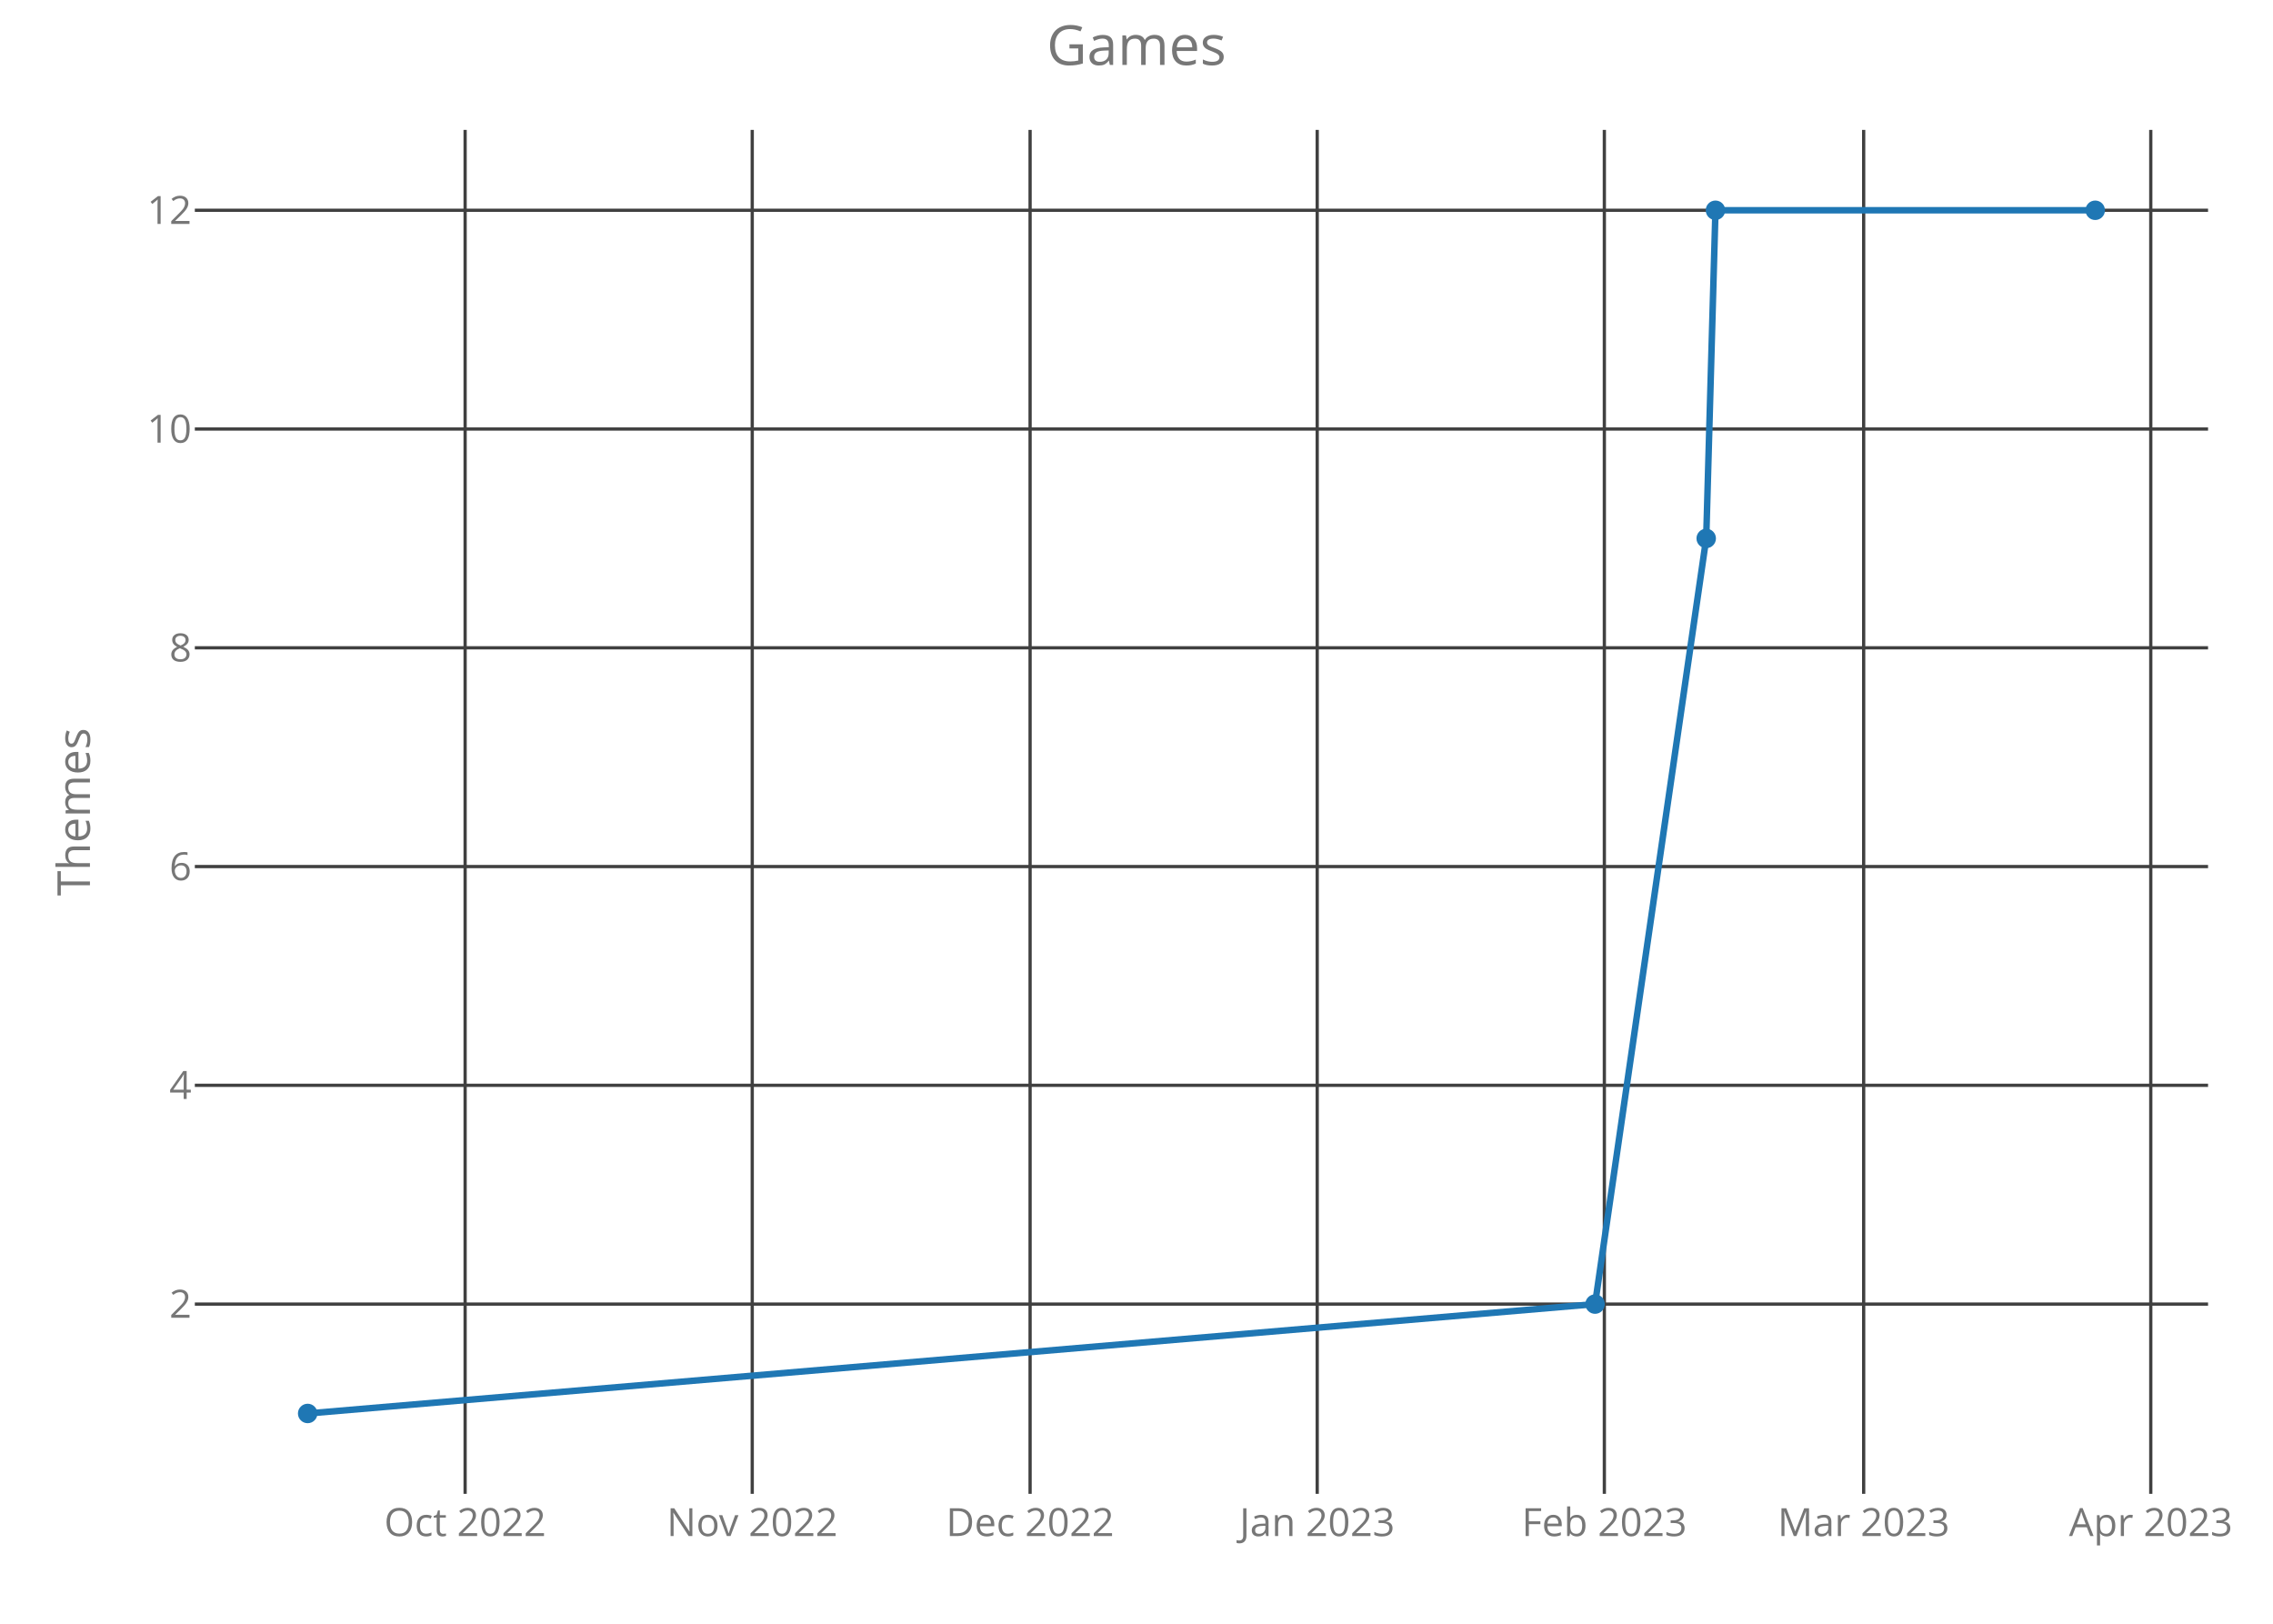
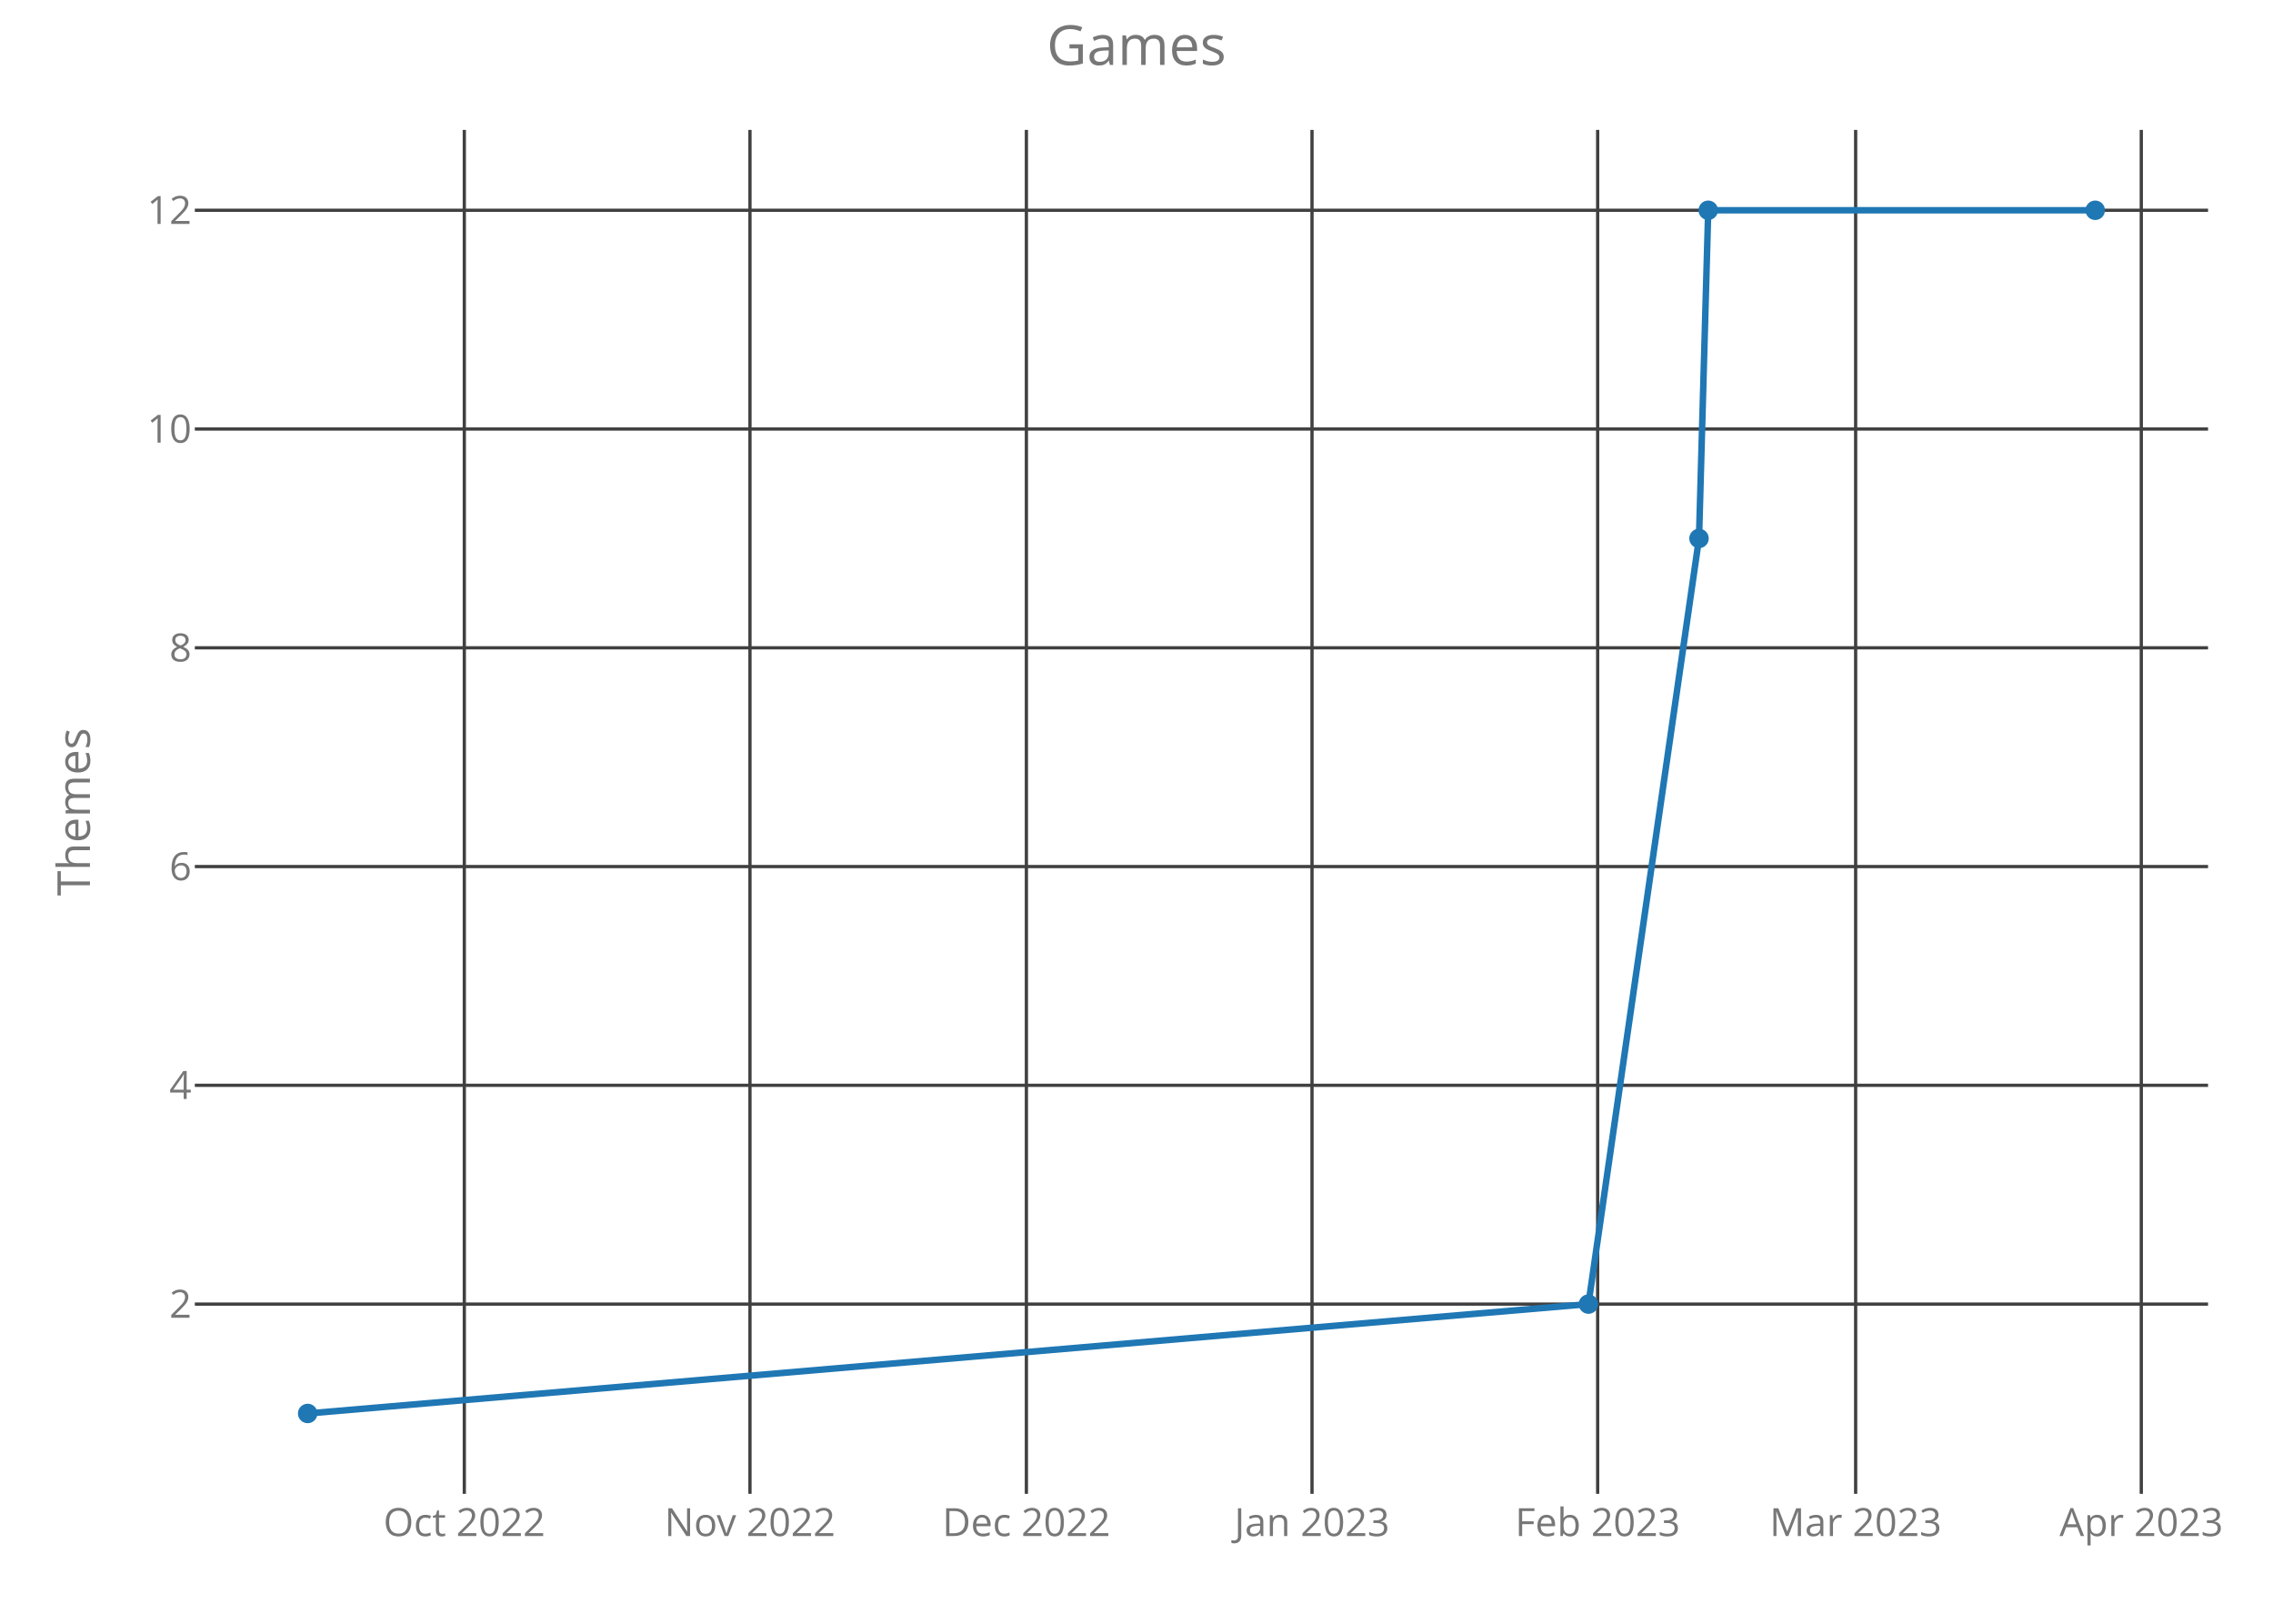
<svg xmlns="http://www.w3.org/2000/svg" class="main-svg" width="700" height="500" style="" viewBox="0 0 700 500">
  <rect x="0" y="0" width="700" height="500" style="fill: rgb(0, 0, 0); fill-opacity: 0;" />
-   <defs id="defs-18664c">
+   <defs id="defs-866e72">
    <g class="clips">
-       <clipPath id="clip18664cxyplot" class="plotclip">
+       <clipPath id="clip866e72xyplot" class="plotclip">
        <rect width="620" height="420" />
      </clipPath>
-       <clipPath class="axesclip" id="clip18664cx">
+       <clipPath class="axesclip" id="clip866e72x">
        <rect x="60" y="0" width="620" height="500" />
      </clipPath>
-       <clipPath class="axesclip" id="clip18664cy">
+       <clipPath class="axesclip" id="clip866e72y">
        <rect x="0" y="40" width="700" height="420" />
      </clipPath>
-       <clipPath class="axesclip" id="clip18664cxy">
+       <clipPath class="axesclip" id="clip866e72xy">
        <rect x="60" y="40" width="620" height="420" />
      </clipPath>
    </g>
    <g class="gradients" />
  </defs>
  <g class="bglayer">
    <rect class="bg" x="60" y="40" width="620" height="420" style="fill: rgb(0, 0, 0); fill-opacity: 0; stroke-width: 0;" />
  </g>
  <g class="layer-below">
    <g class="imagelayer" />
    <g class="shapelayer" />
  </g>
  <g class="cartesianlayer">
    <g class="subplot xy">
      <g class="layer-subplot">
        <g class="shapelayer" />
        <g class="imagelayer" />
      </g>
      <g class="gridlayer">
        <g class="x">
-           <path class="xgrid crisp" transform="translate(143.24,0)" d="M0,40v420" style="stroke: rgb(64, 64, 64); stroke-opacity: 1; stroke-width: 1px;" />
-           <path class="xgrid crisp" transform="translate(231.66,0)" d="M0,40v420" style="stroke: rgb(64, 64, 64); stroke-opacity: 1; stroke-width: 1px;" />
-           <path class="xgrid crisp" transform="translate(317.23,0)" d="M0,40v420" style="stroke: rgb(64, 64, 64); stroke-opacity: 1; stroke-width: 1px;" />
-           <path class="xgrid crisp" transform="translate(405.65,0)" d="M0,40v420" style="stroke: rgb(64, 64, 64); stroke-opacity: 1; stroke-width: 1px;" />
-           <path class="xgrid crisp" transform="translate(494.08,0)" d="M0,40v420" style="stroke: rgb(64, 64, 64); stroke-opacity: 1; stroke-width: 1px;" />
-           <path class="xgrid crisp" transform="translate(573.94,0)" d="M0,40v420" style="stroke: rgb(64, 64, 64); stroke-opacity: 1; stroke-width: 1px;" />
-           <path class="xgrid crisp" transform="translate(662.36,0)" d="M0,40v420" style="stroke: rgb(64, 64, 64); stroke-opacity: 1; stroke-width: 1px;" />
+           <path class="xgrid crisp" transform="translate(142.99,0)" d="M0,40v420" style="stroke: rgb(64, 64, 64); stroke-opacity: 1; stroke-width: 1px;" />
+           <path class="xgrid crisp" transform="translate(230.96,0)" d="M0,40v420" style="stroke: rgb(64, 64, 64); stroke-opacity: 1; stroke-width: 1px;" />
+           <path class="xgrid crisp" transform="translate(316.09,0)" d="M0,40v420" style="stroke: rgb(64, 64, 64); stroke-opacity: 1; stroke-width: 1px;" />
+           <path class="xgrid crisp" transform="translate(404.05,0)" d="M0,40v420" style="stroke: rgb(64, 64, 64); stroke-opacity: 1; stroke-width: 1px;" />
+           <path class="xgrid crisp" transform="translate(492.02,0)" d="M0,40v420" style="stroke: rgb(64, 64, 64); stroke-opacity: 1; stroke-width: 1px;" />
+           <path class="xgrid crisp" transform="translate(571.47,0)" d="M0,40v420" style="stroke: rgb(64, 64, 64); stroke-opacity: 1; stroke-width: 1px;" />
+           <path class="xgrid crisp" transform="translate(659.44,0)" d="M0,40v420" style="stroke: rgb(64, 64, 64); stroke-opacity: 1; stroke-width: 1px;" />
        </g>
        <g class="y">
          <path class="ygrid crisp" transform="translate(0,401.57)" d="M60,0h620" style="stroke: rgb(64, 64, 64); stroke-opacity: 1; stroke-width: 1px;" />
          <path class="ygrid crisp" transform="translate(0,334.2)" d="M60,0h620" style="stroke: rgb(64, 64, 64); stroke-opacity: 1; stroke-width: 1px;" />
          <path class="ygrid crisp" transform="translate(0,266.84)" d="M60,0h620" style="stroke: rgb(64, 64, 64); stroke-opacity: 1; stroke-width: 1px;" />
          <path class="ygrid crisp" transform="translate(0,199.48)" d="M60,0h620" style="stroke: rgb(64, 64, 64); stroke-opacity: 1; stroke-width: 1px;" />
          <path class="ygrid crisp" transform="translate(0,132.11)" d="M60,0h620" style="stroke: rgb(64, 64, 64); stroke-opacity: 1; stroke-width: 1px;" />
          <path class="ygrid crisp" transform="translate(0,64.75)" d="M60,0h620" style="stroke: rgb(64, 64, 64); stroke-opacity: 1; stroke-width: 1px;" />
        </g>
      </g>
      <g class="zerolinelayer" />
      <path class="xlines-below crisp" d="M0,0" style="fill: none;" />
      <path class="ylines-below crisp" d="M0,0" style="fill: none;" />
      <g class="overlines-below" />
      <g class="xaxislayer-below">
        <g class="xtick">
-           <text text-anchor="middle" x="0" y="473" transform="translate(143.24,0)" style="font-family: 'Open Sans'; font-size: 12px; fill: rgb(119, 119, 119); fill-opacity: 1; white-space: pre;">Oct 2022</text>
+           <text text-anchor="middle" x="0" y="473" transform="translate(142.99,0)" style="font-family: 'Open Sans'; font-size: 12px; fill: rgb(119, 119, 119); fill-opacity: 1; white-space: pre;">Oct 2022</text>
        </g>
        <g class="xtick">
-           <text text-anchor="middle" x="0" y="473" transform="translate(231.66,0)" style="font-family: 'Open Sans'; font-size: 12px; fill: rgb(119, 119, 119); fill-opacity: 1; white-space: pre;">Nov 2022</text>
+           <text text-anchor="middle" x="0" y="473" transform="translate(230.96,0)" style="font-family: 'Open Sans'; font-size: 12px; fill: rgb(119, 119, 119); fill-opacity: 1; white-space: pre;">Nov 2022</text>
        </g>
        <g class="xtick">
-           <text text-anchor="middle" x="0" y="473" transform="translate(317.23,0)" style="font-family: 'Open Sans'; font-size: 12px; fill: rgb(119, 119, 119); fill-opacity: 1; white-space: pre;">Dec 2022</text>
+           <text text-anchor="middle" x="0" y="473" transform="translate(316.09,0)" style="font-family: 'Open Sans'; font-size: 12px; fill: rgb(119, 119, 119); fill-opacity: 1; white-space: pre;">Dec 2022</text>
        </g>
        <g class="xtick">
-           <text text-anchor="middle" x="0" y="473" transform="translate(405.65,0)" style="font-family: 'Open Sans'; font-size: 12px; fill: rgb(119, 119, 119); fill-opacity: 1; white-space: pre;">Jan 2023</text>
+           <text text-anchor="middle" x="0" y="473" transform="translate(404.05,0)" style="font-family: 'Open Sans'; font-size: 12px; fill: rgb(119, 119, 119); fill-opacity: 1; white-space: pre;">Jan 2023</text>
        </g>
        <g class="xtick">
-           <text text-anchor="middle" x="0" y="473" transform="translate(494.08,0)" style="font-family: 'Open Sans'; font-size: 12px; fill: rgb(119, 119, 119); fill-opacity: 1; white-space: pre;">Feb 2023</text>
+           <text text-anchor="middle" x="0" y="473" transform="translate(492.02,0)" style="font-family: 'Open Sans'; font-size: 12px; fill: rgb(119, 119, 119); fill-opacity: 1; white-space: pre;">Feb 2023</text>
        </g>
        <g class="xtick">
-           <text text-anchor="middle" x="0" y="473" transform="translate(573.94,0)" style="font-family: 'Open Sans'; font-size: 12px; fill: rgb(119, 119, 119); fill-opacity: 1; white-space: pre;">Mar 2023</text>
+           <text text-anchor="middle" x="0" y="473" transform="translate(571.47,0)" style="font-family: 'Open Sans'; font-size: 12px; fill: rgb(119, 119, 119); fill-opacity: 1; white-space: pre;">Mar 2023</text>
        </g>
        <g class="xtick">
-           <text text-anchor="middle" x="0" y="473" transform="translate(662.36,0)" style="font-family: 'Open Sans'; font-size: 12px; fill: rgb(119, 119, 119); fill-opacity: 1; white-space: pre;">Apr 2023</text>
+           <text text-anchor="middle" x="0" y="473" transform="translate(659.44,0)" style="font-family: 'Open Sans'; font-size: 12px; fill: rgb(119, 119, 119); fill-opacity: 1; white-space: pre;">Apr 2023</text>
        </g>
      </g>
      <g class="yaxislayer-below">
        <g class="ytick">
          <text text-anchor="end" x="59" y="4.2" transform="translate(0,401.57)" style="font-family: 'Open Sans'; font-size: 12px; fill: rgb(119, 119, 119); fill-opacity: 1; white-space: pre;">2</text>
        </g>
        <g class="ytick">
          <text text-anchor="end" x="59" y="4.2" transform="translate(0,334.2)" style="font-family: 'Open Sans'; font-size: 12px; fill: rgb(119, 119, 119); fill-opacity: 1; white-space: pre;">4</text>
        </g>
        <g class="ytick">
          <text text-anchor="end" x="59" y="4.2" transform="translate(0,266.84)" style="font-family: 'Open Sans'; font-size: 12px; fill: rgb(119, 119, 119); fill-opacity: 1; white-space: pre;">6</text>
        </g>
        <g class="ytick">
          <text text-anchor="end" x="59" y="4.2" transform="translate(0,199.48)" style="font-family: 'Open Sans'; font-size: 12px; fill: rgb(119, 119, 119); fill-opacity: 1; white-space: pre;">8</text>
        </g>
        <g class="ytick">
          <text text-anchor="end" x="59" y="4.2" transform="translate(0,132.11)" style="font-family: 'Open Sans'; font-size: 12px; fill: rgb(119, 119, 119); fill-opacity: 1; white-space: pre;">10</text>
        </g>
        <g class="ytick">
          <text text-anchor="end" x="59" y="4.2" transform="translate(0,64.75)" style="font-family: 'Open Sans'; font-size: 12px; fill: rgb(119, 119, 119); fill-opacity: 1; white-space: pre;">12</text>
        </g>
      </g>
      <g class="overaxes-below" />
-       <g class="plot" transform="translate(60,40)" clip-path="url('#clip18664cxyplot')">
+       <g class="plot" transform="translate(60,40)" clip-path="url('#clip866e72xyplot')">
        <g class="scatterlayer mlayer">
-           <g class="trace scatter traceb71cbb" style="stroke-miterlimit: 2; opacity: 1;">
+           <g class="trace scatter trace4ed6e4" style="stroke-miterlimit: 2; opacity: 1;">
            <g class="fills" />
            <g class="errorbars" />
            <g class="lines">
-               <path class="js-line" d="M34.75,395.25L431.22,361.57L465.45,125.8L468.3,24.75L585.25,24.75" style="vector-effect: non-scaling-stroke; fill: none; stroke: rgb(31, 119, 180); stroke-opacity: 1; stroke-width: 2px; opacity: 1;" />
+               <path class="js-line" d="M34.75,395.25L429.18,361.57L463.23,125.8L466.07,24.75L585.25,24.75" style="vector-effect: non-scaling-stroke; fill: none; stroke: rgb(31, 119, 180); stroke-opacity: 1; stroke-width: 2px; opacity: 1;" />
            </g>
            <g class="points">
              <path class="point" transform="translate(34.75,395.25)" d="M3,0A3,3 0 1,1 0,-3A3,3 0 0,1 3,0Z" style="opacity: 1; stroke-width: 0px; fill: rgb(31, 119, 180); fill-opacity: 1;" />
-               <path class="point" transform="translate(431.22,361.57)" d="M3,0A3,3 0 1,1 0,-3A3,3 0 0,1 3,0Z" style="opacity: 1; stroke-width: 0px; fill: rgb(31, 119, 180); fill-opacity: 1;" />
-               <path class="point" transform="translate(465.45,125.8)" d="M3,0A3,3 0 1,1 0,-3A3,3 0 0,1 3,0Z" style="opacity: 1; stroke-width: 0px; fill: rgb(31, 119, 180); fill-opacity: 1;" />
-               <path class="point" transform="translate(468.3,24.75)" d="M3,0A3,3 0 1,1 0,-3A3,3 0 0,1 3,0Z" style="opacity: 1; stroke-width: 0px; fill: rgb(31, 119, 180); fill-opacity: 1;" />
+               <path class="point" transform="translate(429.18,361.57)" d="M3,0A3,3 0 1,1 0,-3A3,3 0 0,1 3,0Z" style="opacity: 1; stroke-width: 0px; fill: rgb(31, 119, 180); fill-opacity: 1;" />
+               <path class="point" transform="translate(463.23,125.8)" d="M3,0A3,3 0 1,1 0,-3A3,3 0 0,1 3,0Z" style="opacity: 1; stroke-width: 0px; fill: rgb(31, 119, 180); fill-opacity: 1;" />
+               <path class="point" transform="translate(466.07,24.75)" d="M3,0A3,3 0 1,1 0,-3A3,3 0 0,1 3,0Z" style="opacity: 1; stroke-width: 0px; fill: rgb(31, 119, 180); fill-opacity: 1;" />
              <path class="point" transform="translate(585.25,24.75)" d="M3,0A3,3 0 1,1 0,-3A3,3 0 0,1 3,0Z" style="opacity: 1; stroke-width: 0px; fill: rgb(31, 119, 180); fill-opacity: 1;" />
            </g>
            <g class="text" />
          </g>
        </g>
      </g>
      <g class="overplot" />
      <path class="xlines-above" />
      <path class="ylines-above" />
      <g class="overlines-above" />
      <g class="xaxislayer-above" />
      <g class="yaxislayer-above" />
      <g class="overaxes-above" />
    </g>
  </g>
  <g class="polarlayer" />
  <g class="ternarylayer" />
  <g class="geolayer" />
  <g class="funnelarealayer" />
  <g class="pielayer" />
  <g class="treemaplayer" />
  <g class="sunburstlayer" />
  <g class="glimages" />
-   <defs id="topdefs-18664c">
+   <defs id="topdefs-866e72">
    <g class="clips" />
  </defs>
  <g class="layer-above">
    <g class="imagelayer" />
    <g class="shapelayer" />
  </g>
  <g class="infolayer">
    <g class="g-gtitle">
      <text class="gtitle" x="350" y="20" text-anchor="middle" dy="0em" style="font-family: 'Open Sans'; font-size: 17px; fill: rgb(119, 119, 119); opacity: 1; font-weight: normal; white-space: pre;">Games</text>
    </g>
    <g class="g-xtitle" />
    <g class="g-ytitle">
      <text class="ytitle" transform="rotate(-90,27.7,250)" x="27.7" y="250" text-anchor="middle" style="font-family: 'Open Sans'; font-size: 14px; fill: rgb(119, 119, 119); opacity: 1; font-weight: normal; white-space: pre;">Themes</text>
    </g>
  </g>
</svg>
